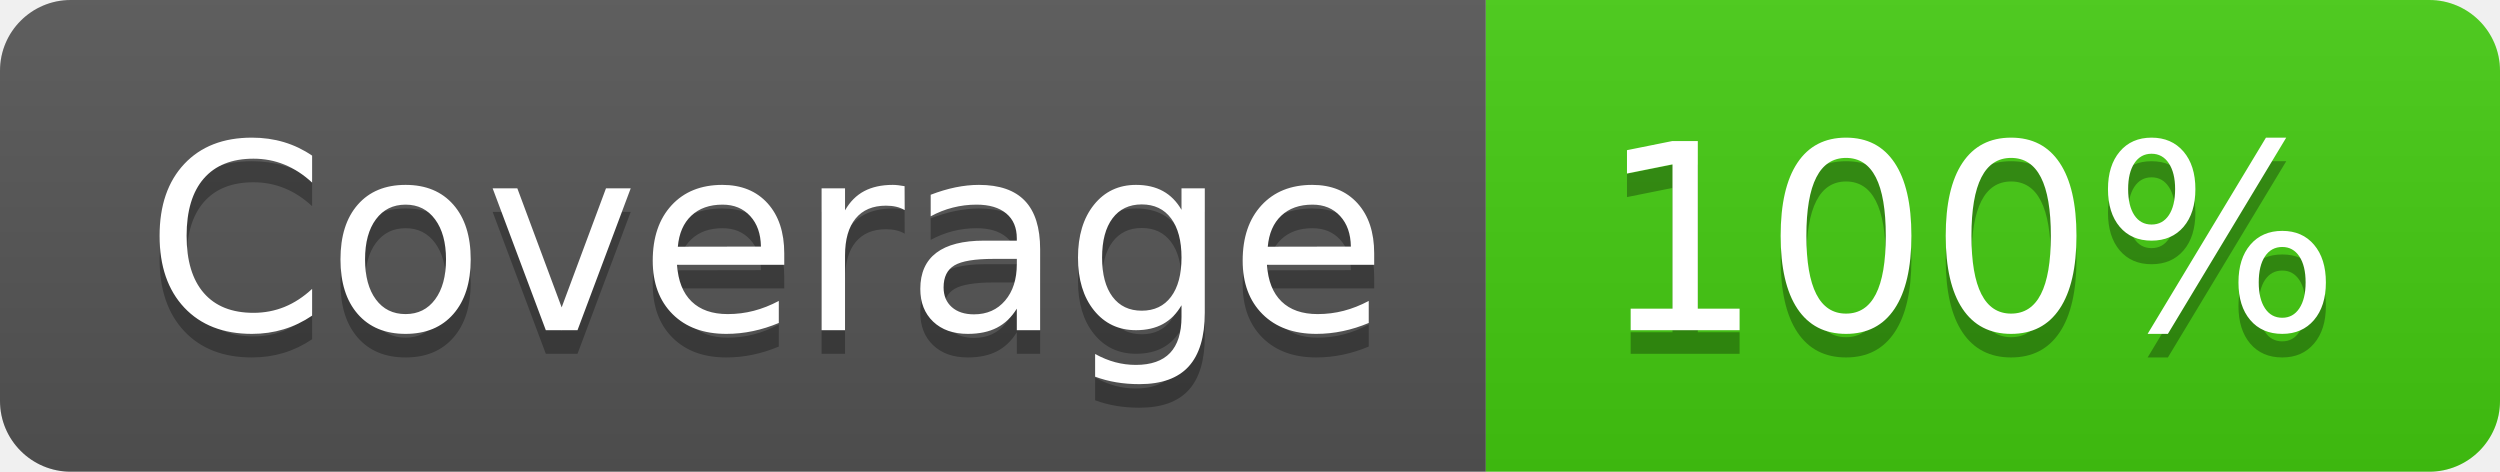
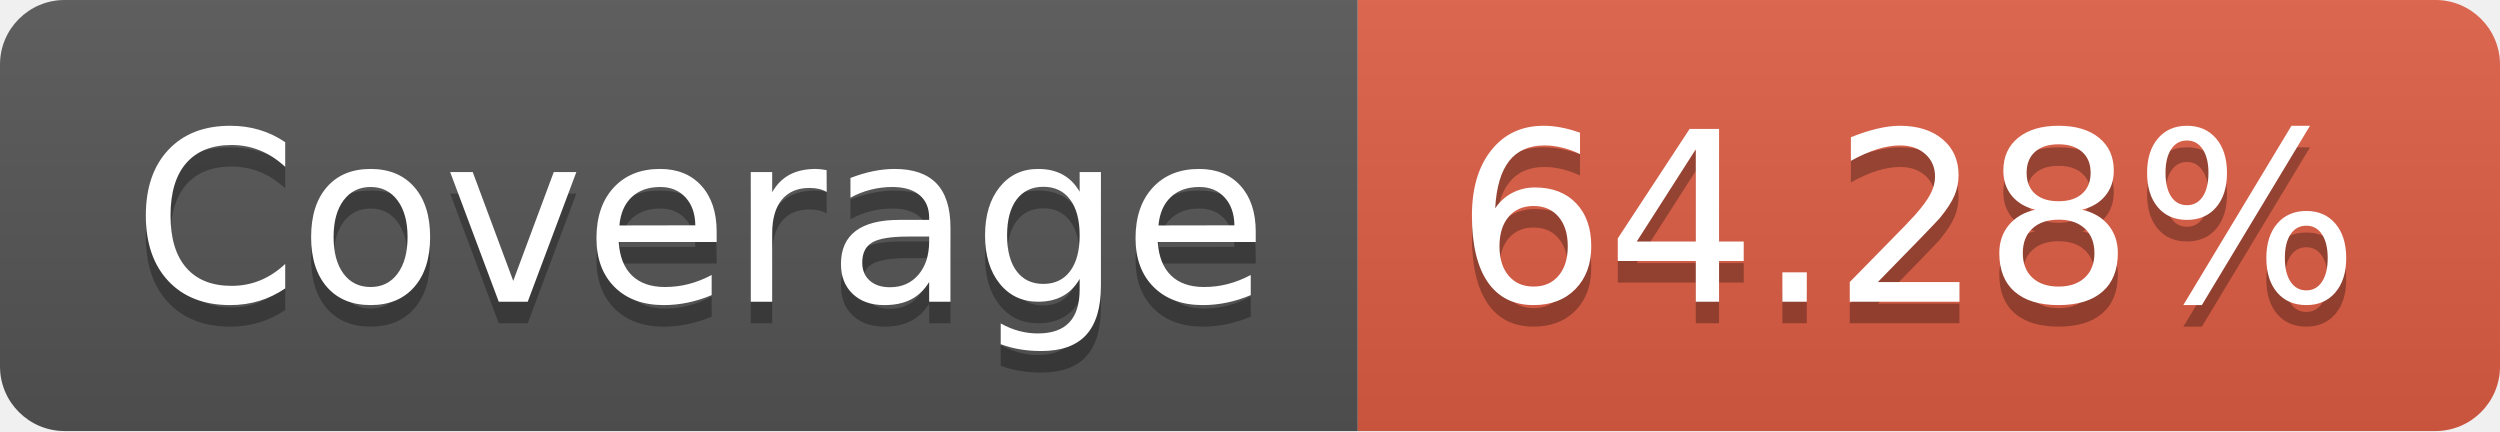
- <svg xmlns="http://www.w3.org/2000/svg" width="106" height="20" role="img" aria-label="Coverage: 100%">
+ <svg xmlns="http://www.w3.org/2000/svg" width="116" height="20" role="img" aria-label="Coverage: 64.28%">
  <linearGradient id="s" x2="0" y2="100%">
    <stop offset="0" stop-color="#bbb" stop-opacity=".1" />
    <stop offset="1" stop-opacity=".1" />
  </linearGradient>
  <clipPath id="r">
-     <rect width="106" height="20" rx="3" fill="#fff" />
+     <rect width="116" height="20" rx="3" fill="#fff" />
  </clipPath>
  <g clip-path="url(#r)">
    <rect width="63" height="20" fill="#555" />
-     <rect x="63" width="43" height="20" fill="#4c1" />
-     <rect width="106" height="20" fill="url(#s)" />
+     <rect x="63" width="53" height="20" fill="#e05d44" />
+     <rect width="116" height="20" fill="url(#s)" />
  </g>
  <g fill="#fff" text-anchor="middle" font-family="Verdana,Geneva,DejaVu Sans,sans-serif" text-rendering="geometricPrecision" font-size="110">
    <text aria-hidden="true" x="325" y="150" fill="#010101" fill-opacity=".3" transform="scale(.1)" textLength="530">Coverage</text>
    <text x="325" y="140" transform="scale(.1)" fill="#fff" textLength="530">Coverage</text>
-     <text aria-hidden="true" x="835" y="150" fill="#010101" fill-opacity=".3" transform="scale(.1)" textLength="330">100%</text>
-     <text x="835" y="140" transform="scale(.1)" fill="#fff" textLength="330">100%</text>
+     <text aria-hidden="true" x="885" y="150" fill="#010101" fill-opacity=".3" transform="scale(.1)" textLength="430">64.28%</text>
+     <text x="885" y="140" transform="scale(.1)" fill="#fff" textLength="430">64.28%</text>
  </g>
</svg>
